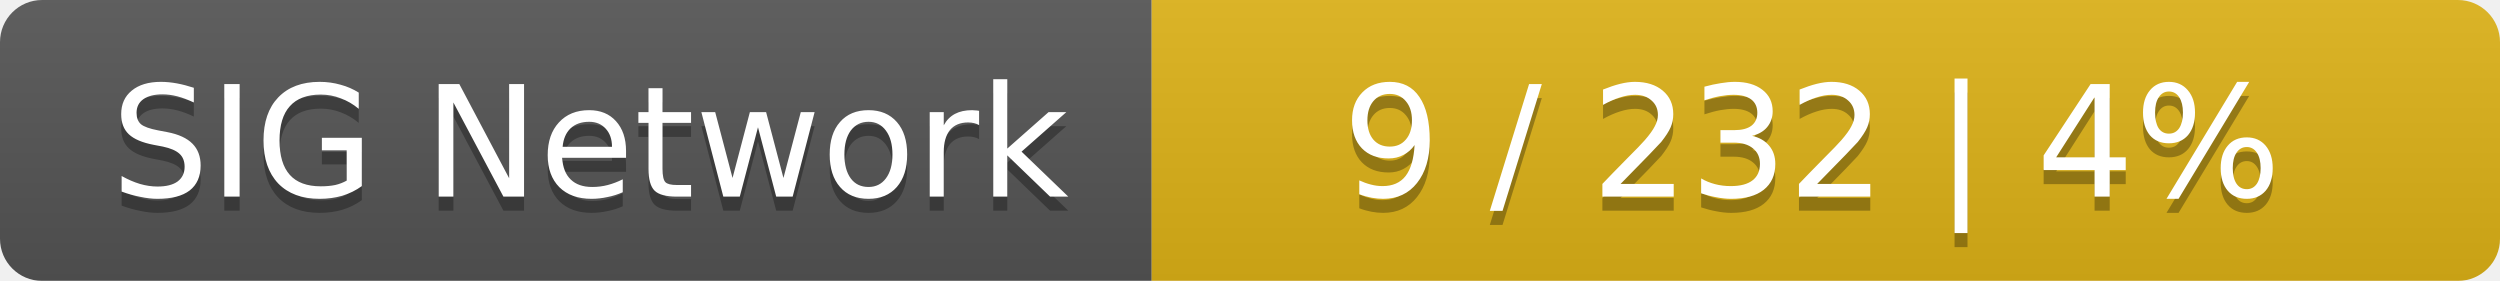
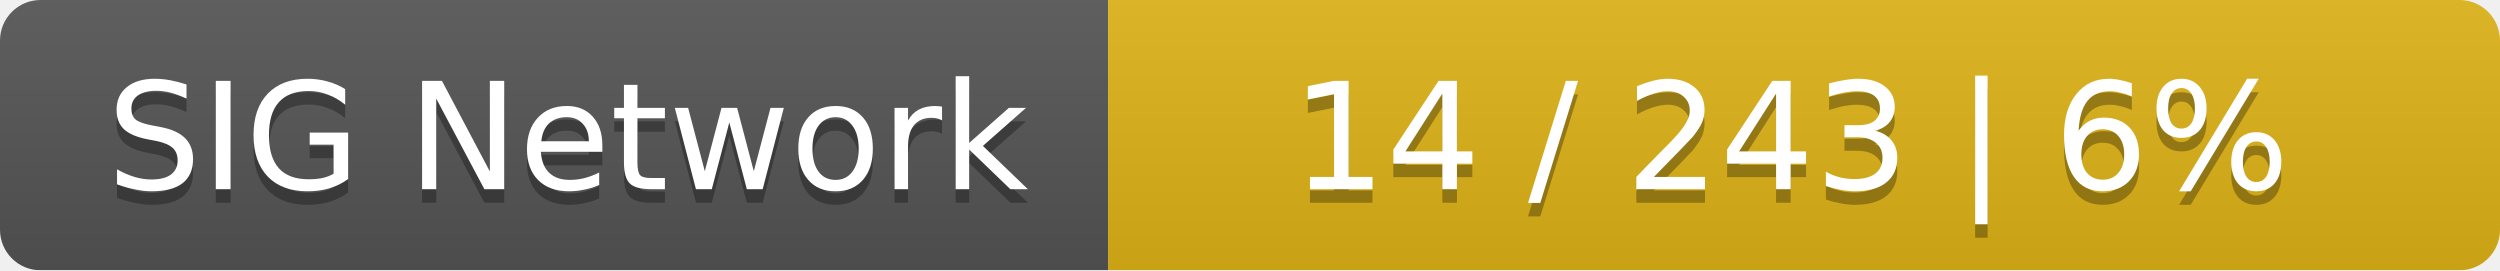
- <svg xmlns="http://www.w3.org/2000/svg" width="178" height="20">
+ <svg xmlns="http://www.w3.org/2000/svg" width="185" height="20">
  <linearGradient id="smooth" x2="0" y2="100%">
    <stop offset="0" stop-color="#bbb" stop-opacity=".1" />
    <stop offset="1" stop-opacity=".1" />
  </linearGradient>
  <mask id="round">
-     <rect width="178" height="20" rx="3" fill="#fff" />
+     <rect width="185" height="20" rx="3" fill="#fff" />
  </mask>
  <g mask="url(#round)">
    <rect width="82" height="20" fill="#555" />
-     <rect x="82" width="96" height="20" fill="#dfb317" />
-     <rect width="178" height="20" fill="url(#smooth)" />
+     <rect x="82" width="103" height="20" fill="#dfb317" />
+     <rect width="185" height="20" fill="url(#smooth)" />
  </g>
  <g fill="#fff" text-anchor="middle" font-family="DejaVu Sans,Verdana,Geneva,sans-serif" font-size="11">
    <text x="42" y="15" fill="#010101" fill-opacity=".3">SIG Network</text>
    <text x="42" y="14">SIG Network</text>
-     <text x="129" y="15" fill="#010101" fill-opacity=".3">9 / 232    |    4%</text>
-     <text x="129" y="14">9 / 232    |    4%</text>
+     <text x="132.5" y="15" fill="#010101" fill-opacity=".3">14 / 243    |    6%</text>
+     <text x="132.5" y="14">14 / 243    |    6%</text>
  </g>
</svg>
